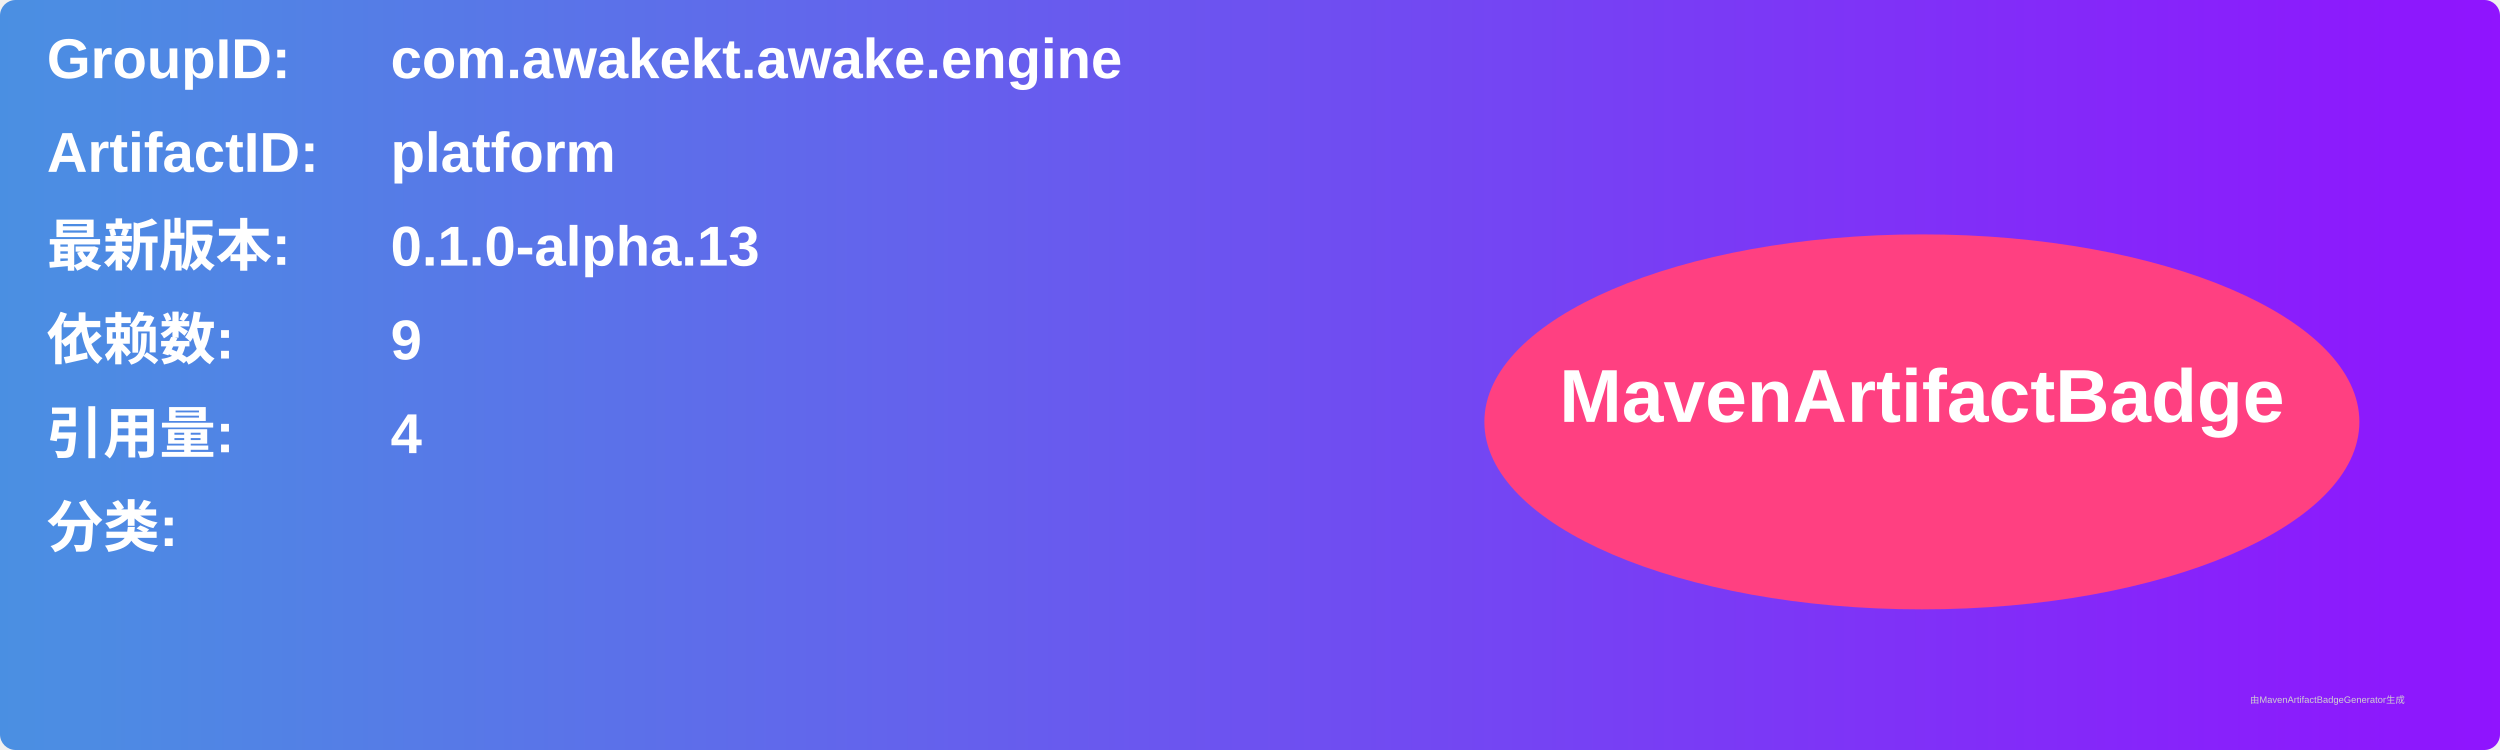
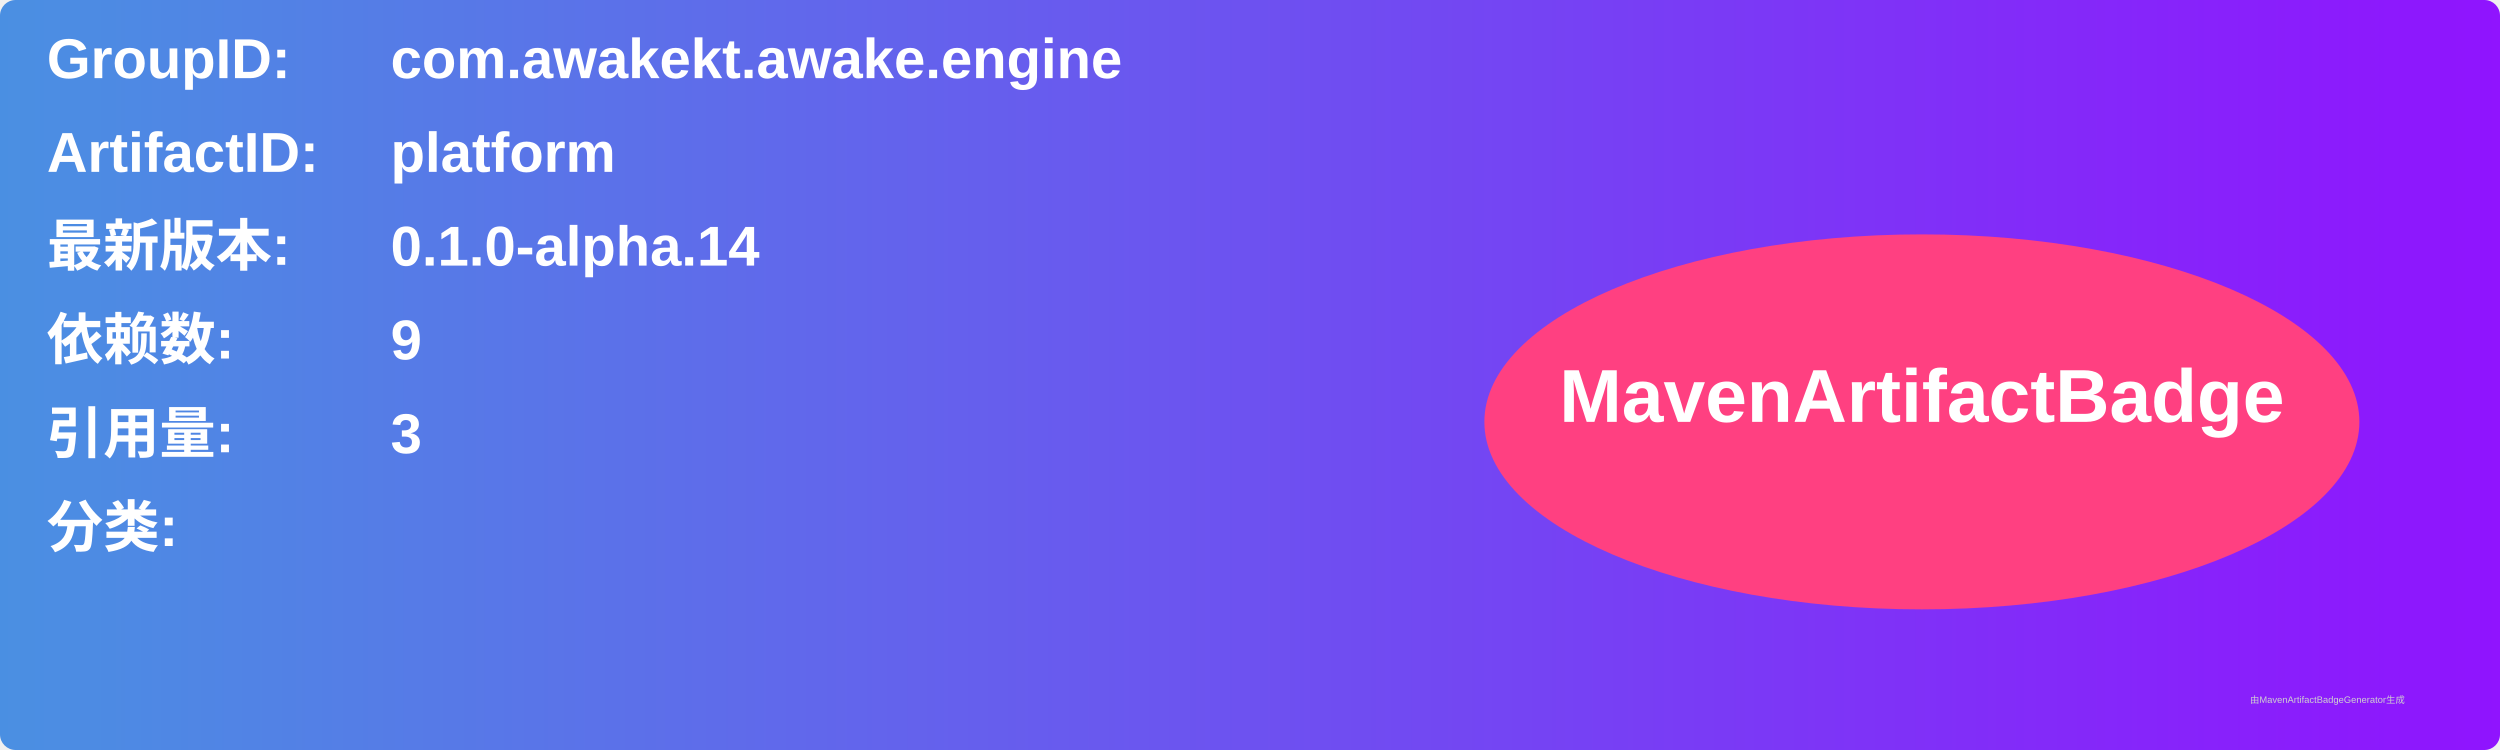
<svg xmlns="http://www.w3.org/2000/svg" width="800" height="240" viewBox="0 0 800 240">
  <linearGradient id="grad" x1="0%" y1="0%" x2="100%" y2="0%">
    <stop offset="0%" stop-color="#4a90e2" />
    <stop offset="100%" stop-color="#9013fe" />
  </linearGradient>
  <rect width="100%" height="100%" rx="5" ry="5" fill="url(#grad)" />
  <g transform="translate(15, 15)">
    <text x="0" y="10" font-family="Arial" font-size="18" fill="white" font-weight="bold" width="260">GroupID:</text>
    <text x="110" y="10" font-family="Arial" font-size="18" fill="white" font-weight="bold" width="460">com.awakekt.awake.engine</text>
    <text x="0" y="40" font-family="Arial" font-size="18" fill="white" font-weight="bold" width="260">ArtifactID:</text>
    <text x="110" y="40" font-family="Arial" font-size="18" fill="white" font-weight="bold" width="460">platform</text>
    <text x="0" y="70" font-family="Arial" font-size="18" fill="white" font-weight="bold">最新版本:</text>
    <text x="110" y="70" font-family="Arial" font-size="18" fill="white" font-weight="bold">
-       <tspan font-weight="bold">0.1.0-alpha.13</tspan>
+       <tspan font-weight="bold">0.1.0-alpha.14</tspan>
    </text>
    <text x="0" y="100" font-family="Arial" font-size="18" fill="white" font-weight="bold">依赖数: </text>
    <text x="110" y="100" font-family="Arial" font-size="18" fill="white">
      <tspan font-weight="bold">9</tspan>
    </text>
    <text x="0" y="130" font-family="Arial" font-size="18" fill="white" font-weight="bold">引用量: </text>
    <text x="110" y="130" font-family="Arial" font-size="18" fill="white">
-       <tspan font-weight="bold">4</tspan>
+       <tspan font-weight="bold">3</tspan>
    </text>
    <text x="0" y="160" font-family="Arial" font-size="18" fill="white" font-weight="bold">分类:</text>
    <text x="10" y="190" font-family="Arial" font-size="10" fill="white">
      <tspan font-weight="bold" />
    </text>
    <ellipse cx="600" cy="120" rx="140" ry="60" fill="#ff4081" />
    <text x="600" y="120" text-anchor="middle" font-family="Arial" font-size="24" fill="white" font-weight="bold">MavenArtifactBadge</text>
  </g>
  <text x="720" y="225" font-family="Arial" font-size="3" fill="#d0d0d0">由MavenArtifactBadgeGenerator生成</text>
</svg>
